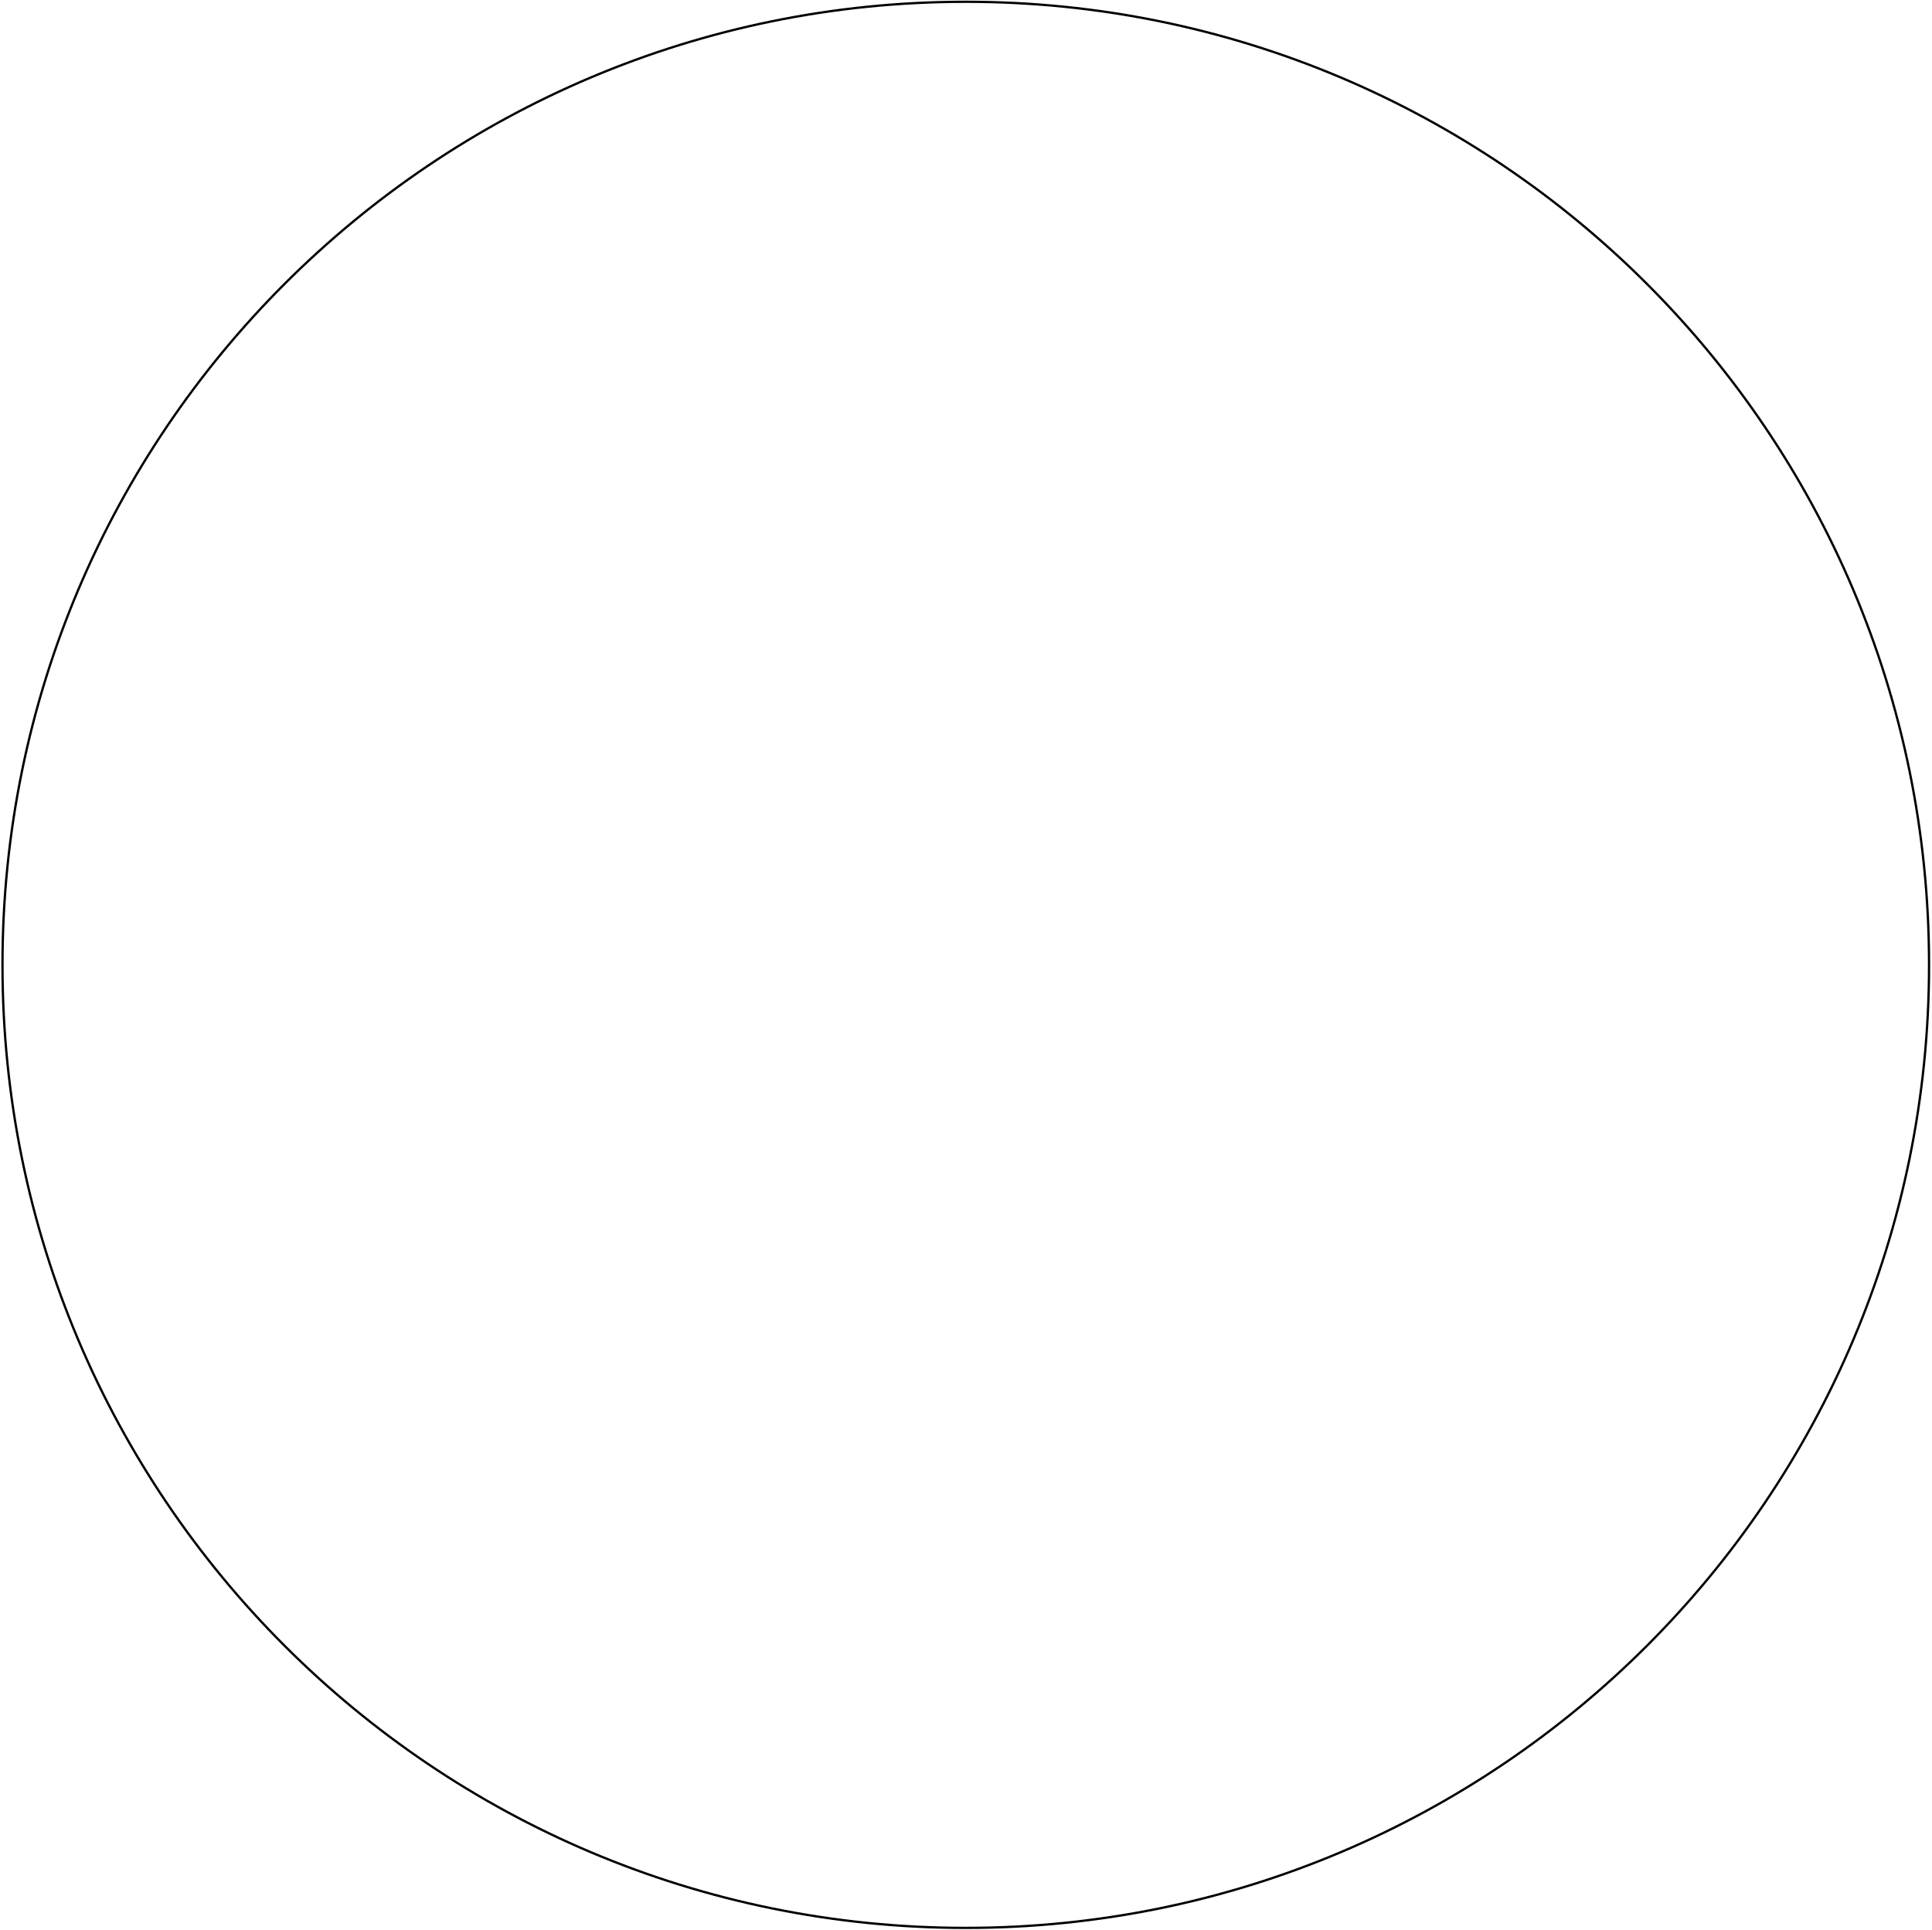
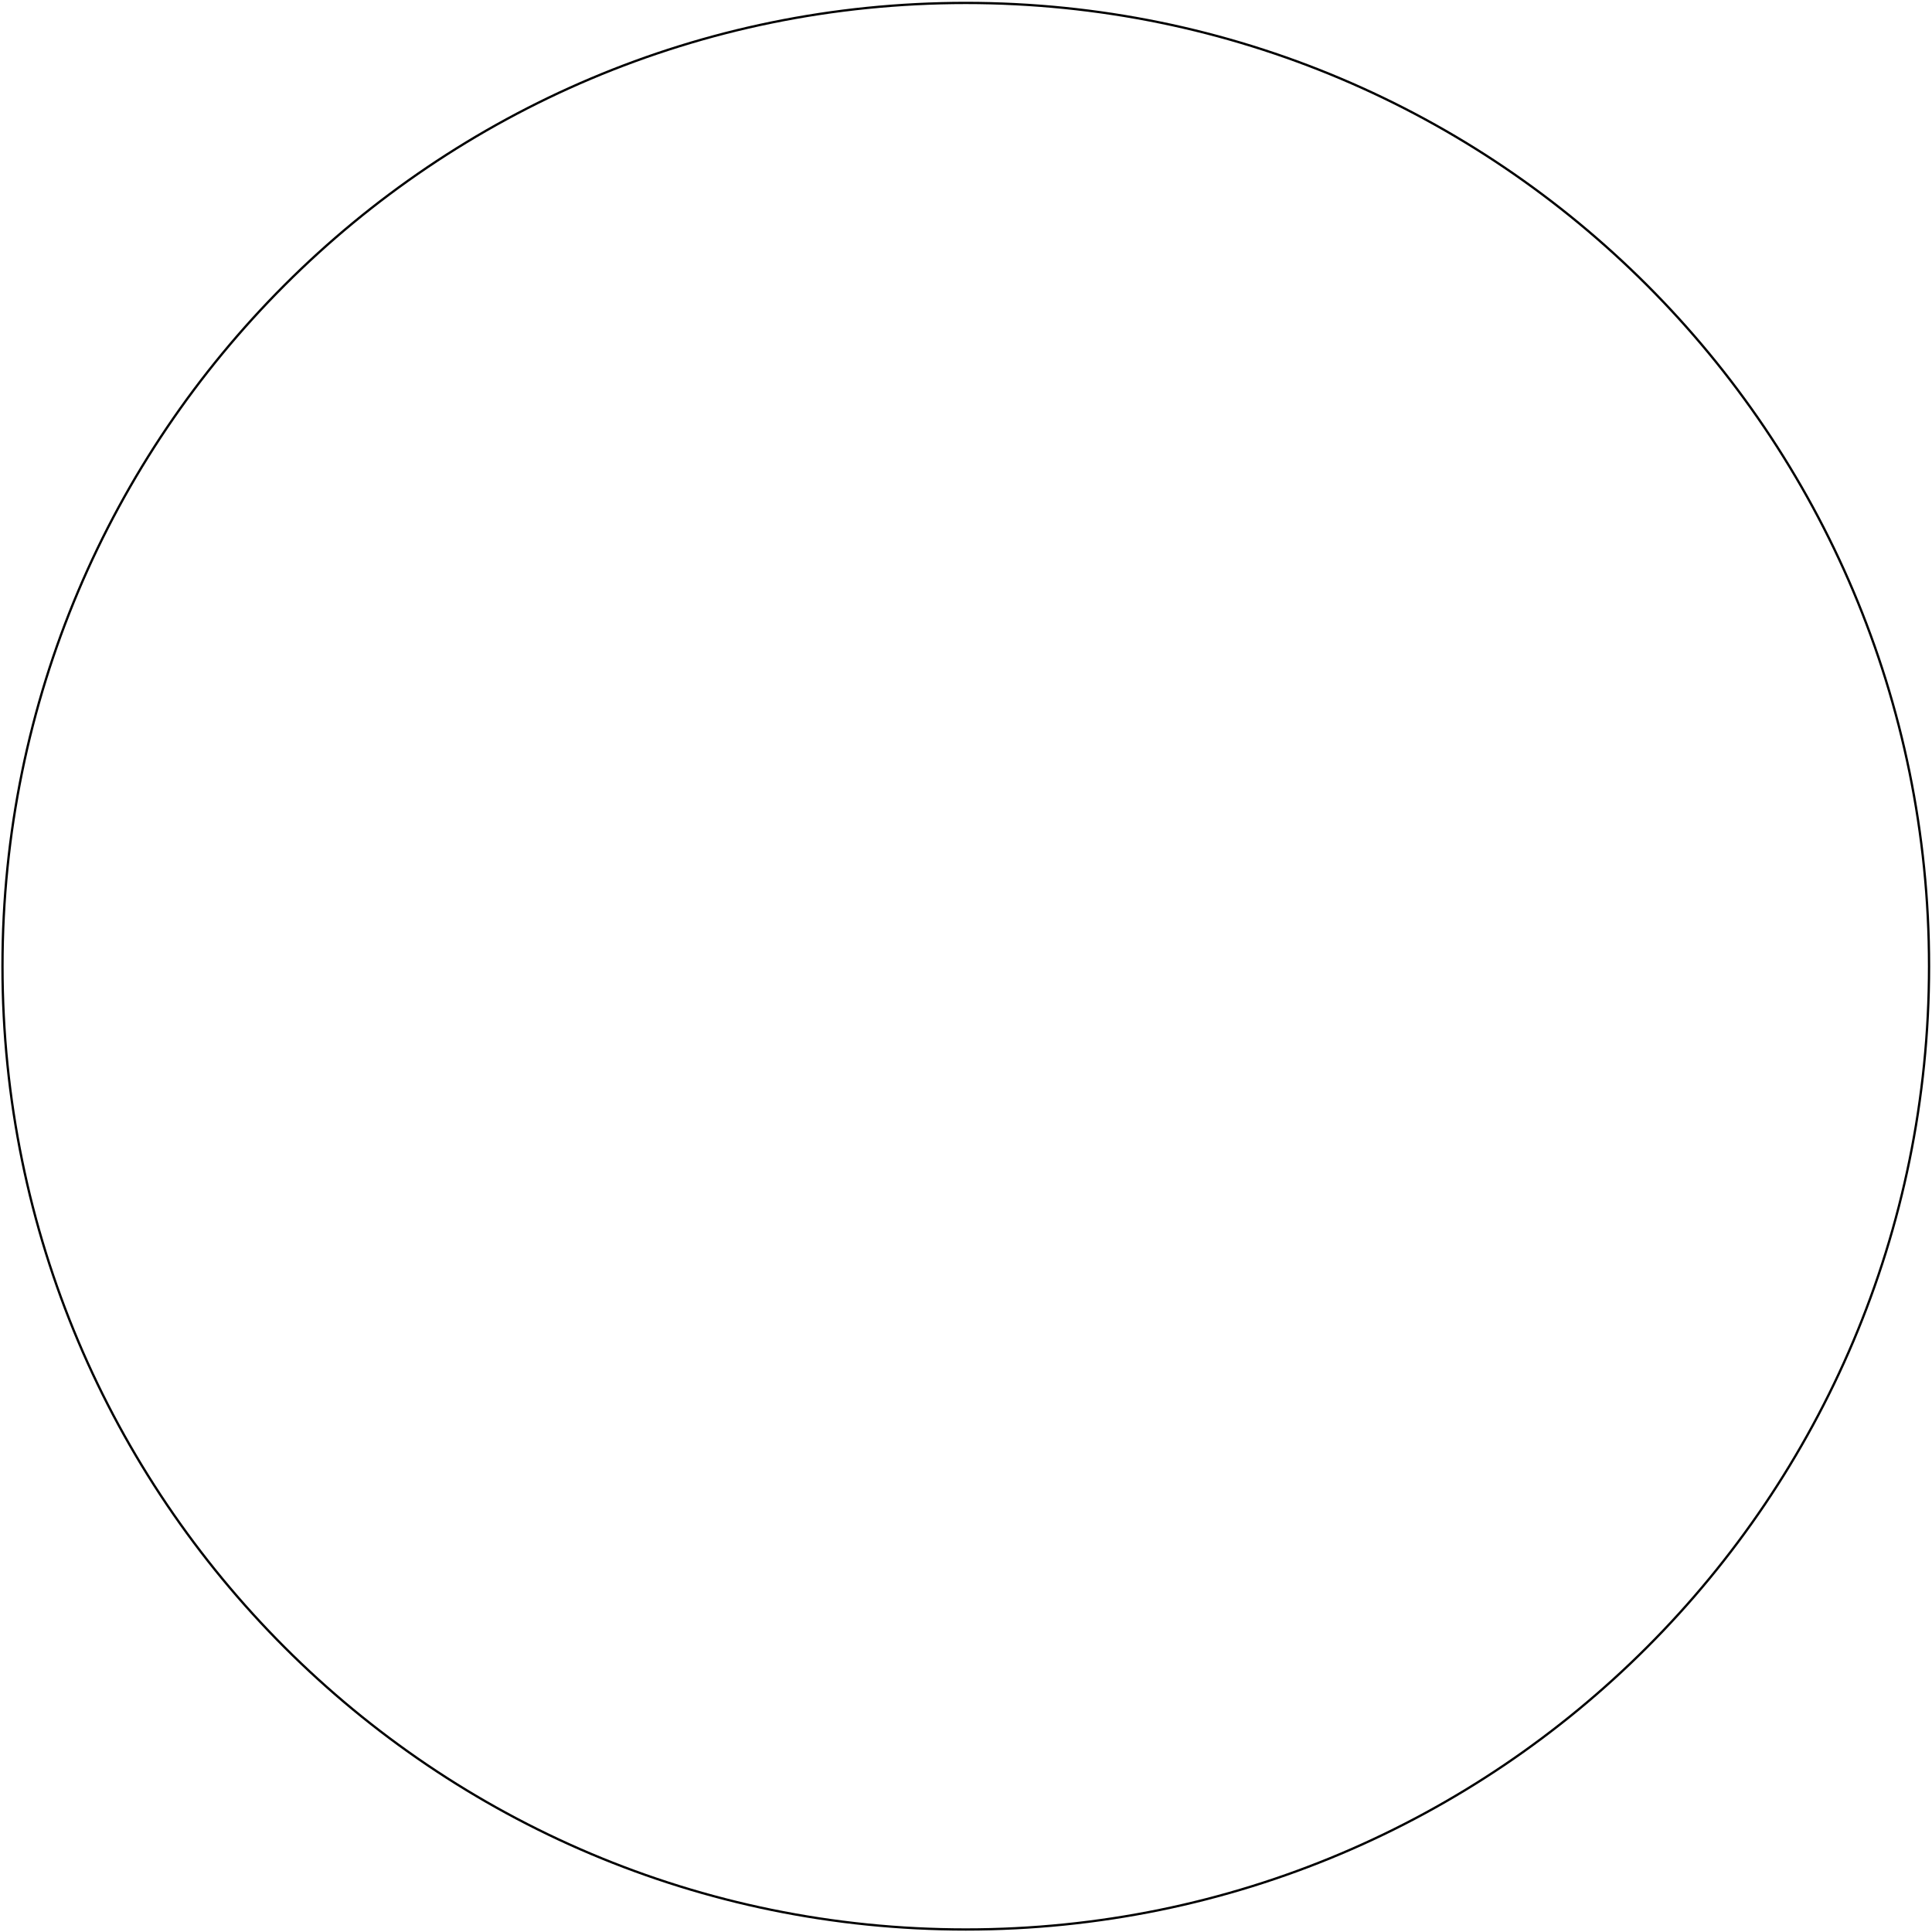
- <svg xmlns="http://www.w3.org/2000/svg" width="843" height="842" viewBox="0 0 843 842" fill="none">
+ <svg xmlns="http://www.w3.org/2000/svg" width="843" height="843" viewBox="0 0 843 842" fill="none">
  <circle cx="421.398" cy="421.092" r="420.313" stroke="black" />
</svg>
